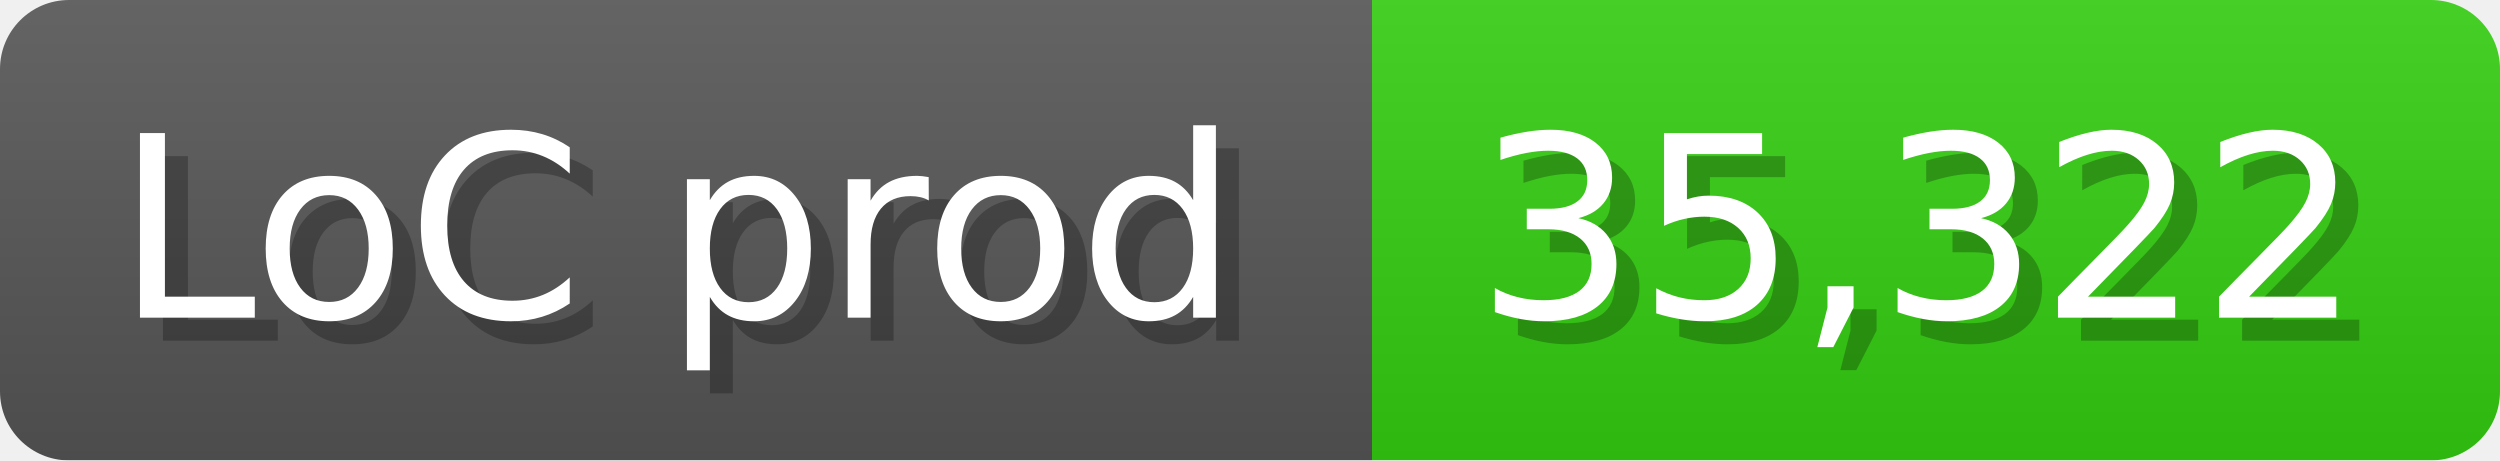
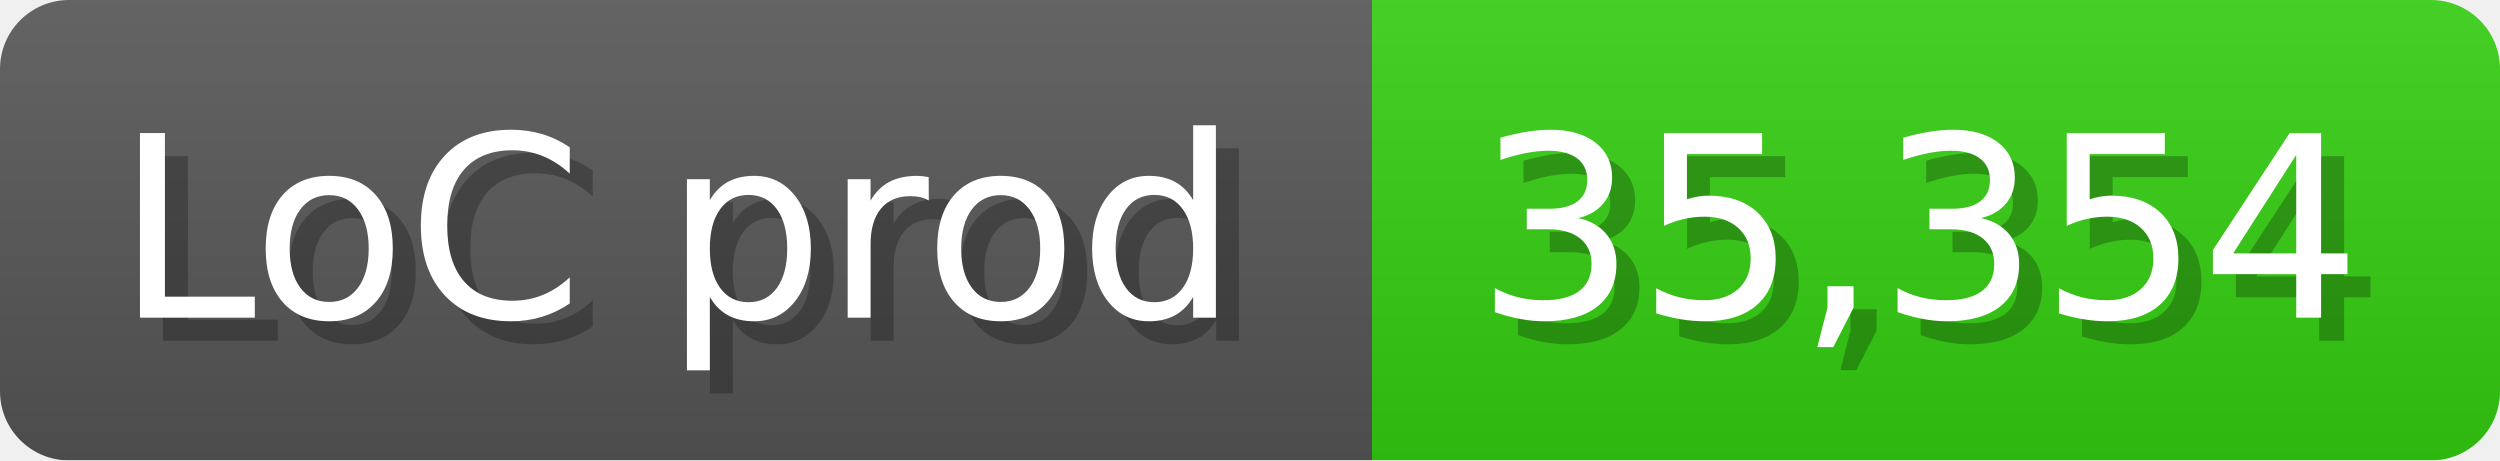
<svg xmlns="http://www.w3.org/2000/svg" width="108.6" height="20" viewBox="0 0 1086 200">
  <linearGradient id="a" x2="0" y2="100%">
    <stop offset="0" stop-opacity=".1" stop-color="#EEE" />
    <stop offset="1" stop-opacity=".1" />
  </linearGradient>
  <mask id="m">
    <rect width="1086" height="200" rx="30" fill="#FFF" />
  </mask>
  <g mask="url(#m)">
    <rect width="596" height="200" fill="#555" />
    <rect width="490" height="200" fill="#3C1" x="596" />
    <rect width="1086" height="200" fill="url(#a)" />
  </g>
  <g fill="#fff" text-anchor="start" font-family="Verdana,DejaVu Sans,sans-serif" font-size="110">
    <text x="60" y="148" textLength="496" fill="#000" opacity="0.25">LoC prod</text>
    <text x="50" y="138" textLength="496">LoC prod</text>
-     <text x="651" y="148" textLength="390" fill="#000" opacity="0.25">35,322</text>
-     <text x="641" y="138" textLength="390">35,322</text>
+     <text x="651" y="148" textLength="390" fill="#000" opacity="0.25">35,354</text>
+     <text x="641" y="138" textLength="390">35,354</text>
  </g>
</svg>
